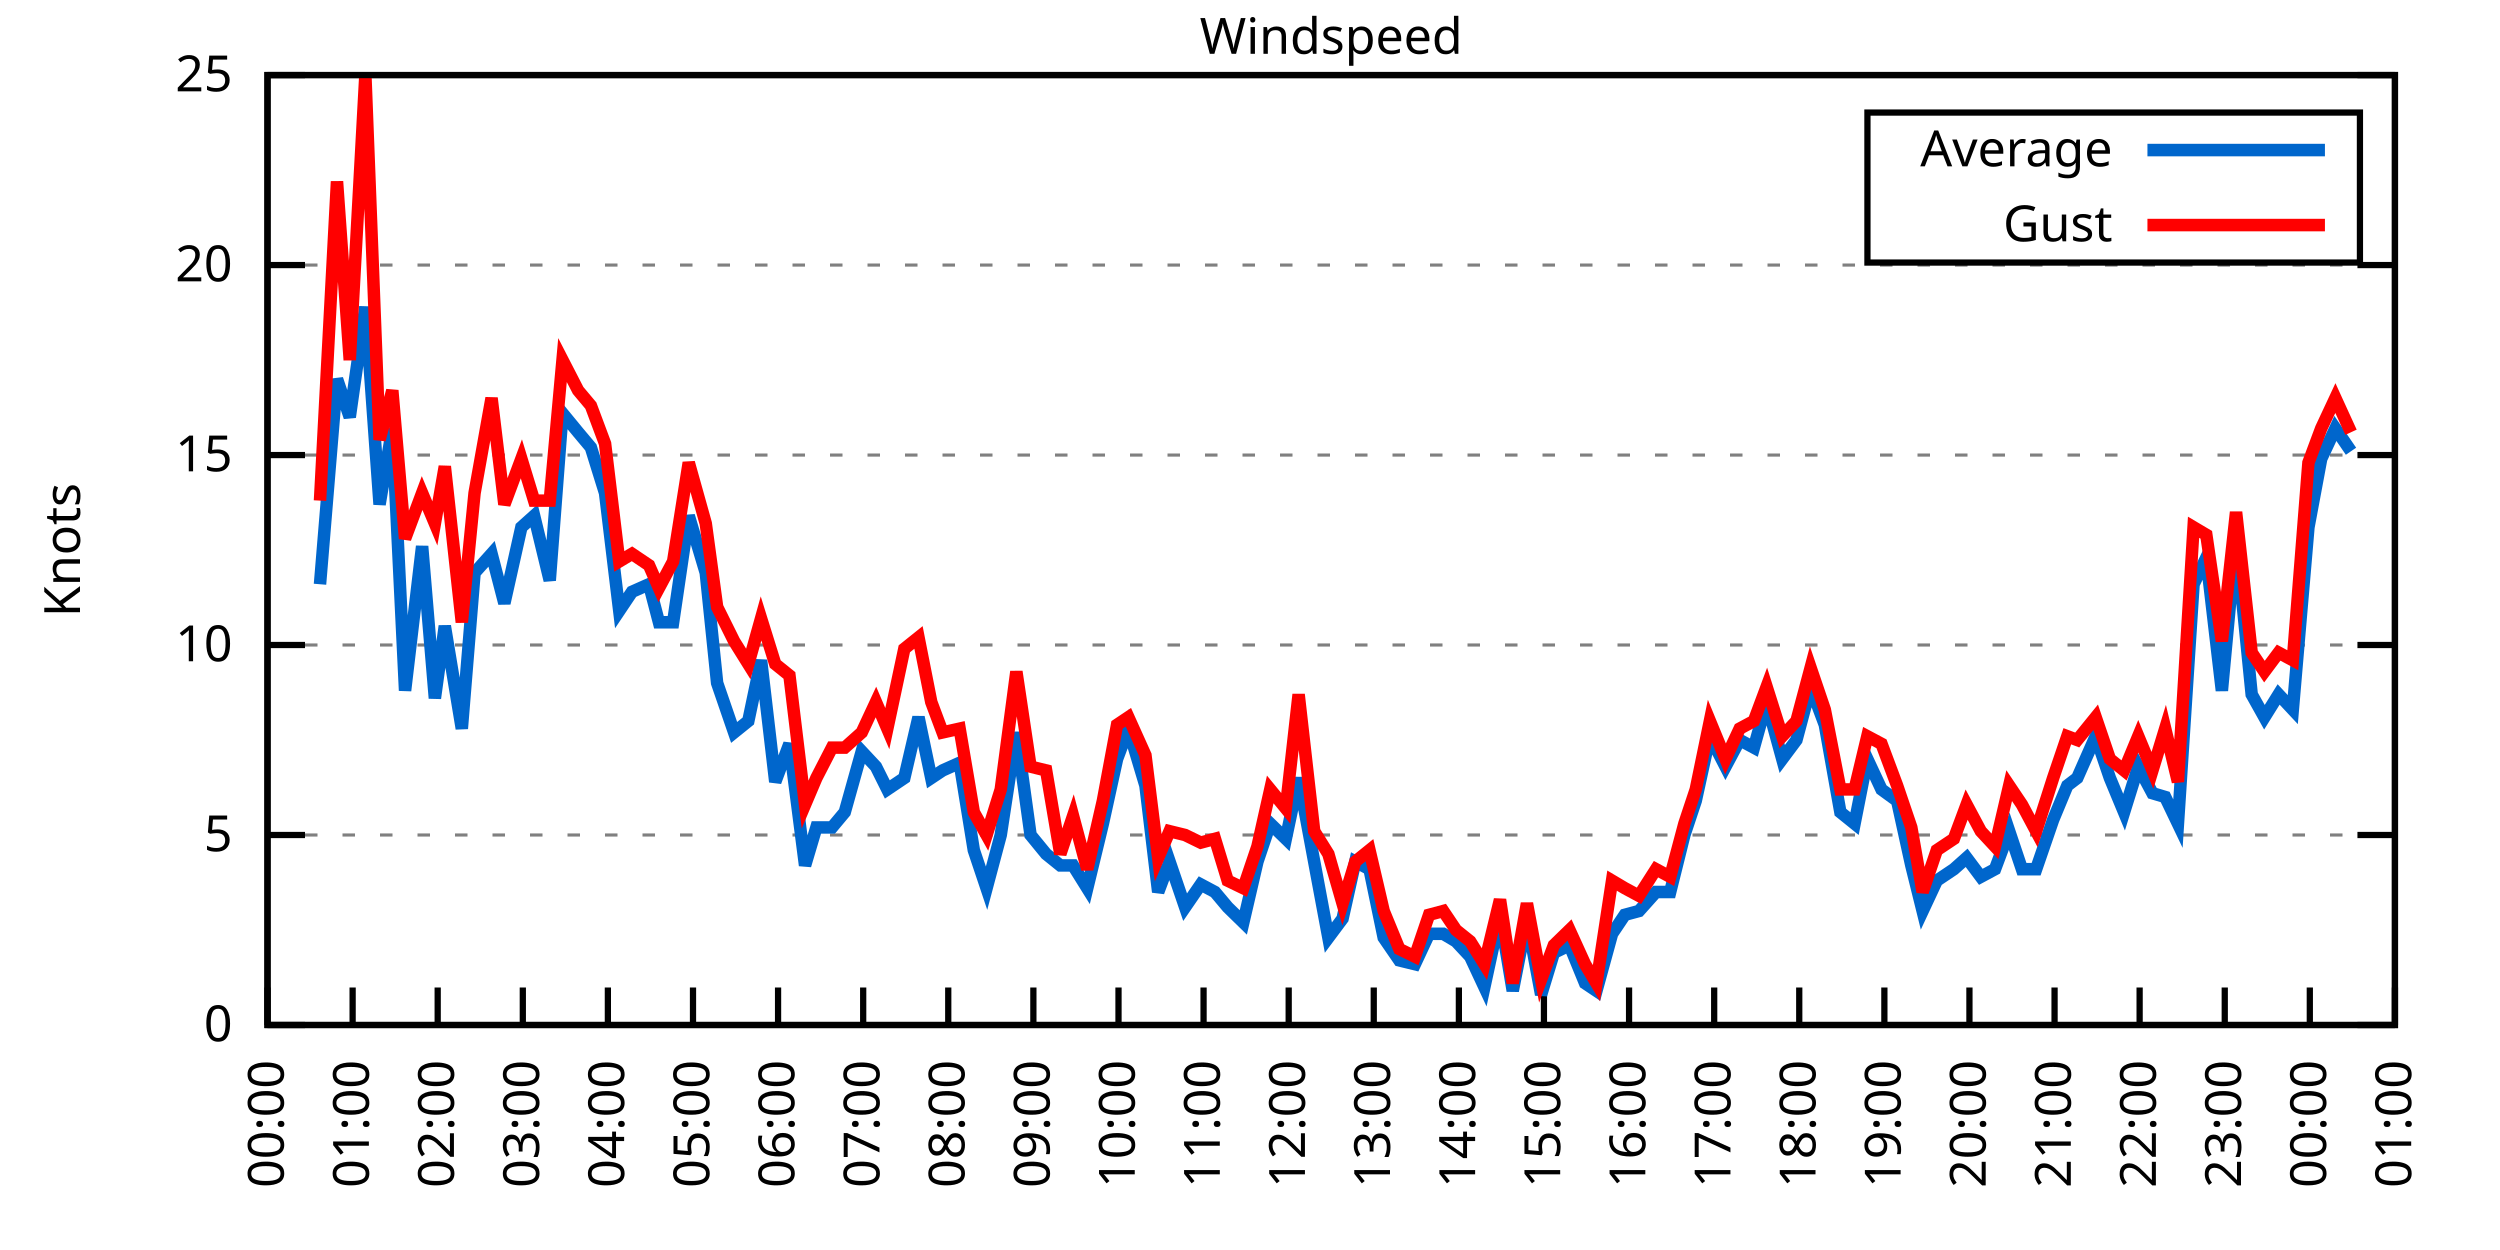
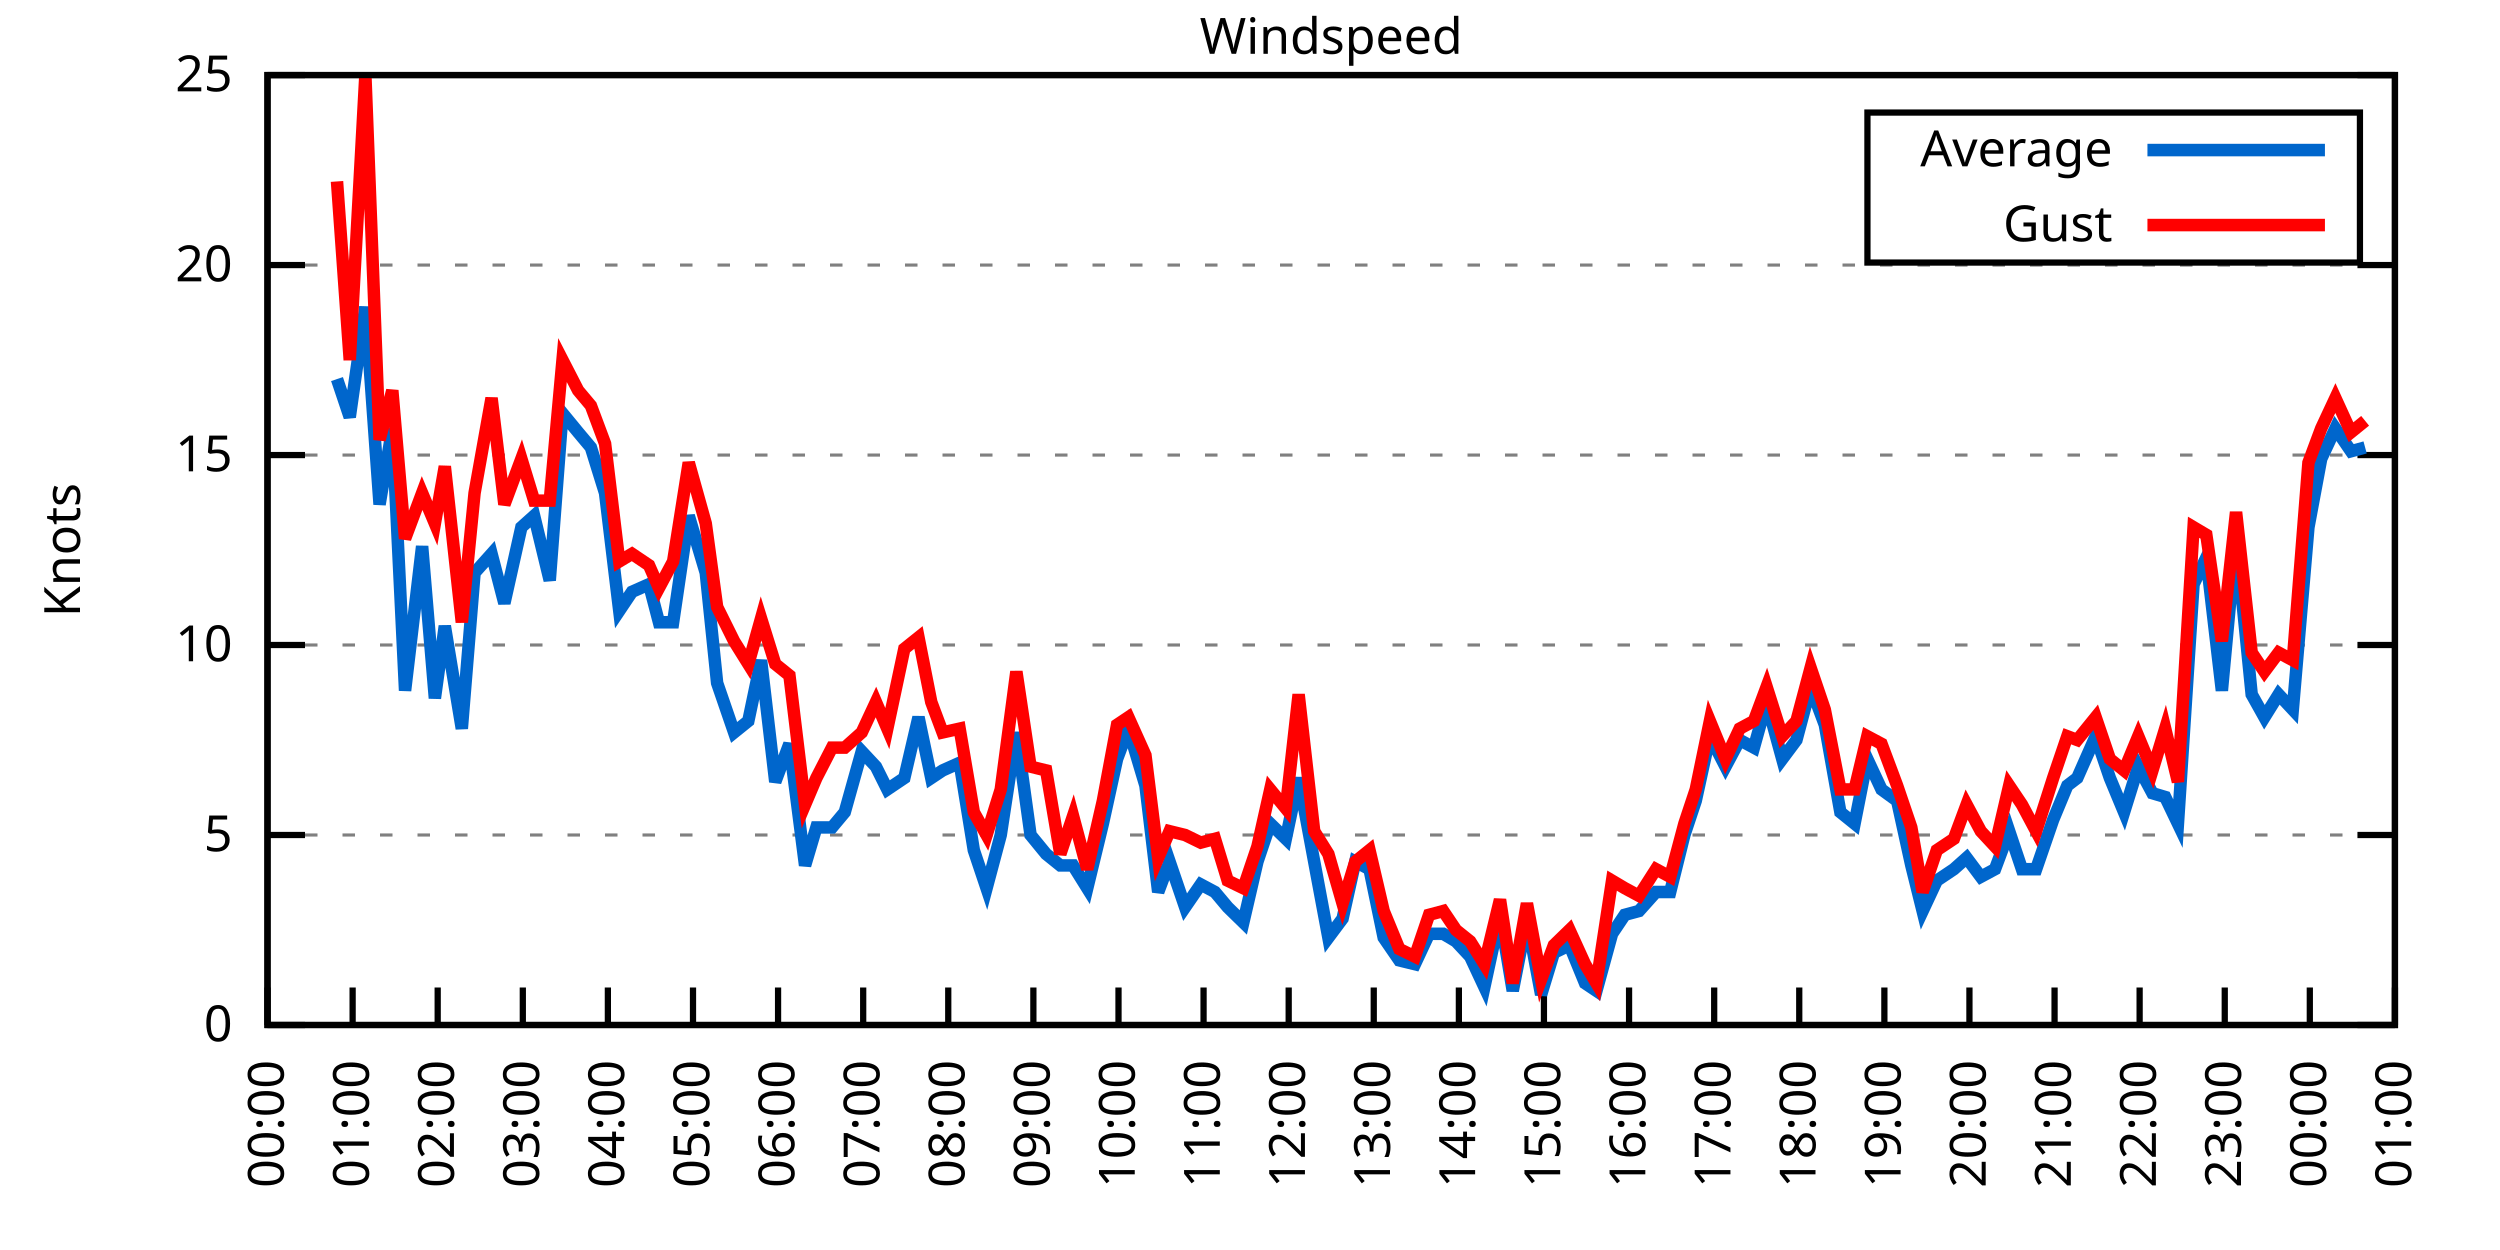
<svg xmlns="http://www.w3.org/2000/svg" xmlns:xlink="http://www.w3.org/1999/xlink" width="400" height="200" viewBox="0 0 400 200">
  <g id="gnuplot_canvas">
    <rect x="0" y="0" width="400" height="200" fill="none" />
    <defs>
      <circle id="gpDot" r="0.5" stroke-width="0.5" stroke="currentColor" />
      <path id="gpPt0" stroke-width="0.333" stroke="currentColor" d="M-1,0 h2 M0,-1 v2" />
      <path id="gpPt1" stroke-width="0.333" stroke="currentColor" d="M-1,-1 L1,1 M1,-1 L-1,1" />
      <path id="gpPt2" stroke-width="0.333" stroke="currentColor" d="M-1,0 L1,0 M0,-1 L0,1 M-1,-1 L1,1 M-1,1 L1,-1" />
      <rect id="gpPt3" stroke-width="0.333" stroke="currentColor" x="-1" y="-1" width="2" height="2" />
      <rect id="gpPt4" stroke-width="0.333" stroke="currentColor" fill="currentColor" x="-1" y="-1" width="2" height="2" />
      <circle id="gpPt5" stroke-width="0.333" stroke="currentColor" cx="0" cy="0" r="1" />
      <use xlink:href="#gpPt5" id="gpPt6" fill="currentColor" stroke="none" />
      <path id="gpPt7" stroke-width="0.333" stroke="currentColor" d="M0,-1.33 L-1.33,0.67 L1.33,0.67 z" />
      <use xlink:href="#gpPt7" id="gpPt8" fill="currentColor" stroke="none" />
      <use xlink:href="#gpPt7" id="gpPt9" stroke="currentColor" transform="rotate(180)" />
      <use xlink:href="#gpPt9" id="gpPt10" fill="currentColor" stroke="none" />
      <use xlink:href="#gpPt3" id="gpPt11" stroke="currentColor" transform="rotate(45)" />
      <use xlink:href="#gpPt11" id="gpPt12" fill="currentColor" stroke="none" />
      <path id="gpPt13" stroke-width="0.333" stroke="currentColor" d="M0,1.330 L1.265,0.411 L0.782,-1.067 L-0.782,-1.076 L-1.265,0.411 z" />
      <use xlink:href="#gpPt13" id="gpPt14" fill="currentColor" stroke="none" />
      <filter id="textbox" filterUnits="objectBoundingBox" x="0" y="0" height="1" width="1">
        <feFlood flood-color="white" flood-opacity="1" result="bgnd" />
        <feComposite in="SourceGraphic" in2="bgnd" operator="atop" />
      </filter>
      <filter id="greybox" filterUnits="objectBoundingBox" x="0" y="0" height="1" width="1">
        <feFlood flood-color="lightgrey" flood-opacity="1" result="grey" />
        <feComposite in="SourceGraphic" in2="grey" operator="atop" />
      </filter>
    </defs>
    <g fill="none" color="white" stroke="currentColor" stroke-width="1.00" stroke-linecap="butt" stroke-linejoin="miter">
</g>
    <g fill="none" color="black" stroke="currentColor" stroke-width="1.00" stroke-linecap="butt" stroke-linejoin="miter">
      <g stroke="none" shape-rendering="crispEdges">
        <polygon fill="rgb(255, 255, 255)" points="42.80,164.00 383.18,164.00 383.18,12.02 42.80,12.02 " />
      </g>
    </g>
    <g fill="none" color="black" stroke="currentColor" stroke-width="1.00" stroke-linecap="butt" stroke-linejoin="miter">
</g>
    <g fill="none" color="black" stroke="black" stroke-width="0.50" stroke-linecap="butt" stroke-linejoin="miter">
</g>
    <g fill="none" color="gray" stroke="currentColor" stroke-width="0.50" stroke-linecap="butt" stroke-linejoin="miter">
      <path stroke="gray" stroke-dasharray="2,4" class="gridline" d="M42.80,164.00 L383.19,164.00  " />
    </g>
    <g fill="none" color="gray" stroke="gray" stroke-width="1.00" stroke-linecap="butt" stroke-linejoin="miter">
</g>
    <g fill="none" color="black" stroke="currentColor" stroke-width="1.00" stroke-linecap="butt" stroke-linejoin="miter">
      <path stroke="black" d="M42.80,164.00 L48.80,164.00 M383.19,164.00 L377.19,164.00  " />
      <g transform="translate(37.20,166.60)" stroke="none" fill="black" font-family="Sans" font-size="8.00" text-anchor="end">
        <text>
          <tspan font-family="Sans"> 0</tspan>
        </text>
      </g>
    </g>
    <g fill="none" color="black" stroke="currentColor" stroke-width="1.00" stroke-linecap="butt" stroke-linejoin="miter">
</g>
    <g fill="none" color="black" stroke="black" stroke-width="0.50" stroke-linecap="butt" stroke-linejoin="miter">
</g>
    <g fill="none" color="gray" stroke="currentColor" stroke-width="0.50" stroke-linecap="butt" stroke-linejoin="miter">
      <path stroke="gray" stroke-dasharray="2,4" class="gridline" d="M42.80,133.60 L383.19,133.60  " />
    </g>
    <g fill="none" color="gray" stroke="gray" stroke-width="1.00" stroke-linecap="butt" stroke-linejoin="miter">
</g>
    <g fill="none" color="black" stroke="currentColor" stroke-width="1.00" stroke-linecap="butt" stroke-linejoin="miter">
      <path stroke="black" d="M42.80,133.60 L48.80,133.60 M383.19,133.60 L377.19,133.60  " />
      <g transform="translate(37.20,136.20)" stroke="none" fill="black" font-family="Sans" font-size="8.00" text-anchor="end">
        <text>
          <tspan font-family="Sans"> 5</tspan>
        </text>
      </g>
    </g>
    <g fill="none" color="black" stroke="currentColor" stroke-width="1.00" stroke-linecap="butt" stroke-linejoin="miter">
</g>
    <g fill="none" color="black" stroke="black" stroke-width="0.50" stroke-linecap="butt" stroke-linejoin="miter">
</g>
    <g fill="none" color="gray" stroke="currentColor" stroke-width="0.50" stroke-linecap="butt" stroke-linejoin="miter">
      <path stroke="gray" stroke-dasharray="2,4" class="gridline" d="M42.80,103.20 L383.19,103.20  " />
    </g>
    <g fill="none" color="gray" stroke="gray" stroke-width="1.00" stroke-linecap="butt" stroke-linejoin="miter">
</g>
    <g fill="none" color="black" stroke="currentColor" stroke-width="1.00" stroke-linecap="butt" stroke-linejoin="miter">
      <path stroke="black" d="M42.80,103.20 L48.80,103.20 M383.19,103.20 L377.19,103.20  " />
      <g transform="translate(37.20,105.80)" stroke="none" fill="black" font-family="Sans" font-size="8.00" text-anchor="end">
        <text>
          <tspan font-family="Sans"> 10</tspan>
        </text>
      </g>
    </g>
    <g fill="none" color="black" stroke="currentColor" stroke-width="1.00" stroke-linecap="butt" stroke-linejoin="miter">
</g>
    <g fill="none" color="black" stroke="black" stroke-width="0.50" stroke-linecap="butt" stroke-linejoin="miter">
</g>
    <g fill="none" color="gray" stroke="currentColor" stroke-width="0.50" stroke-linecap="butt" stroke-linejoin="miter">
      <path stroke="gray" stroke-dasharray="2,4" class="gridline" d="M42.80,72.81 L383.19,72.81  " />
    </g>
    <g fill="none" color="gray" stroke="gray" stroke-width="1.00" stroke-linecap="butt" stroke-linejoin="miter">
</g>
    <g fill="none" color="black" stroke="currentColor" stroke-width="1.00" stroke-linecap="butt" stroke-linejoin="miter">
      <path stroke="black" d="M42.80,72.81 L48.80,72.81 M383.19,72.81 L377.19,72.81  " />
      <g transform="translate(37.20,75.41)" stroke="none" fill="black" font-family="Sans" font-size="8.00" text-anchor="end">
        <text>
          <tspan font-family="Sans"> 15</tspan>
        </text>
      </g>
    </g>
    <g fill="none" color="black" stroke="currentColor" stroke-width="1.00" stroke-linecap="butt" stroke-linejoin="miter">
</g>
    <g fill="none" color="black" stroke="black" stroke-width="0.50" stroke-linecap="butt" stroke-linejoin="miter">
</g>
    <g fill="none" color="gray" stroke="currentColor" stroke-width="0.50" stroke-linecap="butt" stroke-linejoin="miter">
      <path stroke="gray" stroke-dasharray="2,4" class="gridline" d="M42.80,42.41 L383.19,42.41  " />
    </g>
    <g fill="none" color="gray" stroke="gray" stroke-width="1.00" stroke-linecap="butt" stroke-linejoin="miter">
</g>
    <g fill="none" color="black" stroke="currentColor" stroke-width="1.00" stroke-linecap="butt" stroke-linejoin="miter">
      <path stroke="black" d="M42.80,42.41 L48.80,42.41 M383.19,42.41 L377.19,42.41  " />
      <g transform="translate(37.20,45.01)" stroke="none" fill="black" font-family="Sans" font-size="8.00" text-anchor="end">
        <text>
          <tspan font-family="Sans"> 20</tspan>
        </text>
      </g>
    </g>
    <g fill="none" color="black" stroke="currentColor" stroke-width="1.00" stroke-linecap="butt" stroke-linejoin="miter">
</g>
    <g fill="none" color="black" stroke="black" stroke-width="0.50" stroke-linecap="butt" stroke-linejoin="miter">
</g>
    <g fill="none" color="gray" stroke="currentColor" stroke-width="0.50" stroke-linecap="butt" stroke-linejoin="miter">
      <path stroke="gray" stroke-dasharray="2,4" class="gridline" d="M42.80,12.01 L383.19,12.01  " />
    </g>
    <g fill="none" color="gray" stroke="gray" stroke-width="1.00" stroke-linecap="butt" stroke-linejoin="miter">
</g>
    <g fill="none" color="black" stroke="currentColor" stroke-width="1.00" stroke-linecap="butt" stroke-linejoin="miter">
      <path stroke="black" d="M42.80,12.01 L48.80,12.01 M383.19,12.01 L377.19,12.01  " />
      <g transform="translate(37.20,14.61)" stroke="none" fill="black" font-family="Sans" font-size="8.00" text-anchor="end">
        <text>
          <tspan font-family="Sans"> 25</tspan>
        </text>
      </g>
    </g>
    <g fill="none" color="black" stroke="currentColor" stroke-width="1.00" stroke-linecap="butt" stroke-linejoin="miter">
      <path stroke="black" d="M42.80,164.00 L42.80,158.00  " />
      <g transform="translate(45.40,169.60) rotate(270.00)" stroke="none" fill="black" font-family="Sans" font-size="8.00" text-anchor="end">
        <text>
          <tspan font-family="Sans">00:00</tspan>
        </text>
      </g>
    </g>
    <g fill="none" color="black" stroke="currentColor" stroke-width="1.00" stroke-linecap="butt" stroke-linejoin="miter">
      <path stroke="black" d="M56.42,164.00 L56.42,158.00  " />
      <g transform="translate(59.02,169.60) rotate(270.00)" stroke="none" fill="black" font-family="Sans" font-size="8.00" text-anchor="end">
        <text>
          <tspan font-family="Sans">01:00</tspan>
        </text>
      </g>
    </g>
    <g fill="none" color="black" stroke="currentColor" stroke-width="1.00" stroke-linecap="butt" stroke-linejoin="miter">
      <path stroke="black" d="M70.03,164.00 L70.03,158.00  " />
      <g transform="translate(72.63,169.60) rotate(270.00)" stroke="none" fill="black" font-family="Sans" font-size="8.00" text-anchor="end">
        <text>
          <tspan font-family="Sans">02:00</tspan>
        </text>
      </g>
    </g>
    <g fill="none" color="black" stroke="currentColor" stroke-width="1.00" stroke-linecap="butt" stroke-linejoin="miter">
      <path stroke="black" d="M83.65,164.00 L83.65,158.00  " />
      <g transform="translate(86.25,169.60) rotate(270.00)" stroke="none" fill="black" font-family="Sans" font-size="8.00" text-anchor="end">
        <text>
          <tspan font-family="Sans">03:00</tspan>
        </text>
      </g>
    </g>
    <g fill="none" color="black" stroke="currentColor" stroke-width="1.00" stroke-linecap="butt" stroke-linejoin="miter">
      <path stroke="black" d="M97.26,164.00 L97.26,158.00  " />
      <g transform="translate(99.86,169.60) rotate(270.00)" stroke="none" fill="black" font-family="Sans" font-size="8.00" text-anchor="end">
        <text>
          <tspan font-family="Sans">04:00</tspan>
        </text>
      </g>
    </g>
    <g fill="none" color="black" stroke="currentColor" stroke-width="1.00" stroke-linecap="butt" stroke-linejoin="miter">
      <path stroke="black" d="M110.88,164.00 L110.88,158.00  " />
      <g transform="translate(113.48,169.60) rotate(270.00)" stroke="none" fill="black" font-family="Sans" font-size="8.00" text-anchor="end">
        <text>
          <tspan font-family="Sans">05:00</tspan>
        </text>
      </g>
    </g>
    <g fill="none" color="black" stroke="currentColor" stroke-width="1.00" stroke-linecap="butt" stroke-linejoin="miter">
      <path stroke="black" d="M124.49,164.00 L124.49,158.00  " />
      <g transform="translate(127.09,169.60) rotate(270.00)" stroke="none" fill="black" font-family="Sans" font-size="8.00" text-anchor="end">
        <text>
          <tspan font-family="Sans">06:00</tspan>
        </text>
      </g>
    </g>
    <g fill="none" color="black" stroke="currentColor" stroke-width="1.00" stroke-linecap="butt" stroke-linejoin="miter">
      <path stroke="black" d="M138.11,164.00 L138.11,158.00  " />
      <g transform="translate(140.71,169.60) rotate(270.00)" stroke="none" fill="black" font-family="Sans" font-size="8.00" text-anchor="end">
        <text>
          <tspan font-family="Sans">07:00</tspan>
        </text>
      </g>
    </g>
    <g fill="none" color="black" stroke="currentColor" stroke-width="1.00" stroke-linecap="butt" stroke-linejoin="miter">
      <path stroke="black" d="M151.72,164.00 L151.72,158.00  " />
      <g transform="translate(154.32,169.60) rotate(270.00)" stroke="none" fill="black" font-family="Sans" font-size="8.00" text-anchor="end">
        <text>
          <tspan font-family="Sans">08:00</tspan>
        </text>
      </g>
    </g>
    <g fill="none" color="black" stroke="currentColor" stroke-width="1.00" stroke-linecap="butt" stroke-linejoin="miter">
      <path stroke="black" d="M165.34,164.00 L165.34,158.00  " />
      <g transform="translate(167.94,169.60) rotate(270.00)" stroke="none" fill="black" font-family="Sans" font-size="8.00" text-anchor="end">
        <text>
          <tspan font-family="Sans">09:00</tspan>
        </text>
      </g>
    </g>
    <g fill="none" color="black" stroke="currentColor" stroke-width="1.00" stroke-linecap="butt" stroke-linejoin="miter">
      <path stroke="black" d="M178.96,164.00 L178.96,158.00  " />
      <g transform="translate(181.56,169.60) rotate(270.00)" stroke="none" fill="black" font-family="Sans" font-size="8.00" text-anchor="end">
        <text>
          <tspan font-family="Sans">10:00</tspan>
        </text>
      </g>
    </g>
    <g fill="none" color="black" stroke="currentColor" stroke-width="1.00" stroke-linecap="butt" stroke-linejoin="miter">
      <path stroke="black" d="M192.57,164.00 L192.57,158.00  " />
      <g transform="translate(195.17,169.60) rotate(270.00)" stroke="none" fill="black" font-family="Sans" font-size="8.00" text-anchor="end">
        <text>
          <tspan font-family="Sans">11:00</tspan>
        </text>
      </g>
    </g>
    <g fill="none" color="black" stroke="currentColor" stroke-width="1.00" stroke-linecap="butt" stroke-linejoin="miter">
      <path stroke="black" d="M206.19,164.00 L206.19,158.00  " />
      <g transform="translate(208.79,169.60) rotate(270.00)" stroke="none" fill="black" font-family="Sans" font-size="8.00" text-anchor="end">
        <text>
          <tspan font-family="Sans">12:00</tspan>
        </text>
      </g>
    </g>
    <g fill="none" color="black" stroke="currentColor" stroke-width="1.00" stroke-linecap="butt" stroke-linejoin="miter">
      <path stroke="black" d="M219.80,164.00 L219.80,158.00  " />
      <g transform="translate(222.40,169.60) rotate(270.00)" stroke="none" fill="black" font-family="Sans" font-size="8.00" text-anchor="end">
        <text>
          <tspan font-family="Sans">13:00</tspan>
        </text>
      </g>
    </g>
    <g fill="none" color="black" stroke="currentColor" stroke-width="1.00" stroke-linecap="butt" stroke-linejoin="miter">
      <path stroke="black" d="M233.42,164.00 L233.42,158.00  " />
      <g transform="translate(236.02,169.60) rotate(270.00)" stroke="none" fill="black" font-family="Sans" font-size="8.00" text-anchor="end">
        <text>
          <tspan font-family="Sans">14:00</tspan>
        </text>
      </g>
    </g>
    <g fill="none" color="black" stroke="currentColor" stroke-width="1.00" stroke-linecap="butt" stroke-linejoin="miter">
      <path stroke="black" d="M247.03,164.00 L247.03,158.00  " />
      <g transform="translate(249.63,169.60) rotate(270.00)" stroke="none" fill="black" font-family="Sans" font-size="8.00" text-anchor="end">
        <text>
          <tspan font-family="Sans">15:00</tspan>
        </text>
      </g>
    </g>
    <g fill="none" color="black" stroke="currentColor" stroke-width="1.00" stroke-linecap="butt" stroke-linejoin="miter">
      <path stroke="black" d="M260.65,164.00 L260.65,158.00  " />
      <g transform="translate(263.25,169.60) rotate(270.00)" stroke="none" fill="black" font-family="Sans" font-size="8.00" text-anchor="end">
        <text>
          <tspan font-family="Sans">16:00</tspan>
        </text>
      </g>
    </g>
    <g fill="none" color="black" stroke="currentColor" stroke-width="1.00" stroke-linecap="butt" stroke-linejoin="miter">
      <path stroke="black" d="M274.27,164.00 L274.27,158.00  " />
      <g transform="translate(276.87,169.60) rotate(270.00)" stroke="none" fill="black" font-family="Sans" font-size="8.00" text-anchor="end">
        <text>
          <tspan font-family="Sans">17:00</tspan>
        </text>
      </g>
    </g>
    <g fill="none" color="black" stroke="currentColor" stroke-width="1.00" stroke-linecap="butt" stroke-linejoin="miter">
      <path stroke="black" d="M287.88,164.00 L287.88,158.00  " />
      <g transform="translate(290.48,169.60) rotate(270.00)" stroke="none" fill="black" font-family="Sans" font-size="8.00" text-anchor="end">
        <text>
          <tspan font-family="Sans">18:00</tspan>
        </text>
      </g>
    </g>
    <g fill="none" color="black" stroke="currentColor" stroke-width="1.00" stroke-linecap="butt" stroke-linejoin="miter">
      <path stroke="black" d="M301.50,164.00 L301.50,158.00  " />
      <g transform="translate(304.10,169.60) rotate(270.00)" stroke="none" fill="black" font-family="Sans" font-size="8.00" text-anchor="end">
        <text>
          <tspan font-family="Sans">19:00</tspan>
        </text>
      </g>
    </g>
    <g fill="none" color="black" stroke="currentColor" stroke-width="1.00" stroke-linecap="butt" stroke-linejoin="miter">
      <path stroke="black" d="M315.11,164.00 L315.11,158.00  " />
      <g transform="translate(317.71,169.60) rotate(270.00)" stroke="none" fill="black" font-family="Sans" font-size="8.00" text-anchor="end">
        <text>
          <tspan font-family="Sans">20:00</tspan>
        </text>
      </g>
    </g>
    <g fill="none" color="black" stroke="currentColor" stroke-width="1.00" stroke-linecap="butt" stroke-linejoin="miter">
      <path stroke="black" d="M328.73,164.00 L328.73,158.00  " />
      <g transform="translate(331.33,169.60) rotate(270.00)" stroke="none" fill="black" font-family="Sans" font-size="8.00" text-anchor="end">
        <text>
          <tspan font-family="Sans">21:00</tspan>
        </text>
      </g>
    </g>
    <g fill="none" color="black" stroke="currentColor" stroke-width="1.00" stroke-linecap="butt" stroke-linejoin="miter">
      <path stroke="black" d="M342.34,164.00 L342.34,158.00  " />
      <g transform="translate(344.94,169.60) rotate(270.00)" stroke="none" fill="black" font-family="Sans" font-size="8.00" text-anchor="end">
        <text>
          <tspan font-family="Sans">22:00</tspan>
        </text>
      </g>
    </g>
    <g fill="none" color="black" stroke="currentColor" stroke-width="1.00" stroke-linecap="butt" stroke-linejoin="miter">
      <path stroke="black" d="M355.96,164.00 L355.96,158.00  " />
      <g transform="translate(358.56,169.60) rotate(270.00)" stroke="none" fill="black" font-family="Sans" font-size="8.00" text-anchor="end">
        <text>
          <tspan font-family="Sans">23:00</tspan>
        </text>
      </g>
    </g>
    <g fill="none" color="black" stroke="currentColor" stroke-width="1.00" stroke-linecap="butt" stroke-linejoin="miter">
      <path stroke="black" d="M369.57,164.00 L369.57,158.00  " />
      <g transform="translate(372.17,169.60) rotate(270.00)" stroke="none" fill="black" font-family="Sans" font-size="8.00" text-anchor="end">
        <text>
          <tspan font-family="Sans">00:00</tspan>
        </text>
      </g>
    </g>
    <g fill="none" color="black" stroke="currentColor" stroke-width="1.00" stroke-linecap="butt" stroke-linejoin="miter">
      <path stroke="black" d="M383.19,164.00 L383.19,158.00  " />
      <g transform="translate(385.79,169.60) rotate(270.00)" stroke="none" fill="black" font-family="Sans" font-size="8.00" text-anchor="end">
        <text>
          <tspan font-family="Sans">01:00</tspan>
        </text>
      </g>
    </g>
    <g fill="none" color="black" stroke="currentColor" stroke-width="1.00" stroke-linecap="butt" stroke-linejoin="miter">
</g>
    <g fill="none" color="black" stroke="currentColor" stroke-width="1.00" stroke-linecap="butt" stroke-linejoin="miter">
      <path stroke="black" d="M42.80,12.01 L42.80,164.00 L383.19,164.00 L383.19,12.01 L42.80,12.01 Z  " />
    </g>
    <g fill="none" color="black" stroke="currentColor" stroke-width="1.00" stroke-linecap="butt" stroke-linejoin="miter">
</g>
    <g fill="none" color="black" stroke="currentColor" stroke-width="1.00" stroke-linecap="butt" stroke-linejoin="miter">
      <path stroke="black" d="M298.79,42.01 L298.79,18.01 L377.59,18.01 L377.59,42.01 L298.79,42.01 Z  " />
    </g>
    <g id="Windspeed_plot_1">
      <g fill="none" color="white" stroke="black" stroke-width="2.00" stroke-linecap="butt" stroke-linejoin="miter">
</g>
      <g fill="none" color="black" stroke="currentColor" stroke-width="2.00" stroke-linecap="butt" stroke-linejoin="miter">
        <g transform="translate(337.99,26.61)" stroke="none" fill="black" font-family="Sans" font-size="8.00" text-anchor="end">
          <text>
            <tspan font-family="Sans">Average</tspan>
          </text>
        </g>
      </g>
      <g fill="none" color="black" stroke="currentColor" stroke-width="2.00" stroke-linecap="butt" stroke-linejoin="miter">
-         <path stroke="rgb(  0, 102, 204)" d="M343.59,24.01 L371.99,24.01 M51.20,93.48 L53.92,60.65 L55.96,66.73 L58.46,49.10 L60.73,80.71 L62.77,68.55   L64.81,110.50 L67.54,87.40 L69.58,111.72 L71.17,100.16 L73.89,116.58 L75.93,91.65 L78.65,88.61 L80.70,96.52   L83.42,84.36 L85.46,82.53 L87.96,92.87 L90.00,66.12 L92.50,69.16 L94.54,71.59 L96.81,78.89 L99.08,97.73   L101.12,94.69 L103.84,93.48 L105.43,99.56 L107.70,99.56 L110.20,82.53 L112.92,91.65 L114.74,109.28 L117.46,117.19   L119.73,115.36 L121.77,105.64 L124.04,125.09 L126.31,119.01 L128.81,138.47 L130.62,132.39 L133.12,132.39 L135.16,129.95   L137.88,120.23 L140.15,122.66 L141.97,126.31 L144.69,124.48 L146.96,114.76 L149.00,124.48 L150.82,123.27 L153.54,122.05   L155.81,136.03 L157.85,142.11 L160.12,133.60 L162.62,117.19 L164.89,133.60 L167.38,136.64 L169.65,138.47 L171.69,138.47   L173.96,142.11 L176.46,131.78 L178.73,121.44 L180.54,116.58 L183.27,125.70 L185.31,142.72 L187.13,137.86 L189.62,145.15   L192.12,141.51 L194.39,142.72 L196.43,145.15 L198.93,147.59 L201.19,137.86 L203.24,131.78 L205.73,134.21 L207.78,124.48   L210.27,137.86 L212.54,150.02 L214.81,146.98 L216.85,137.86 L219.12,139.07 L221.39,150.02 L223.89,153.66 L226.38,154.27   L228.65,149.41 L230.92,149.41 L232.96,150.62 L235.23,153.06 L237.50,157.92 L240.00,146.37 L242.04,158.53 L244.31,146.98   L246.58,159.14 L248.62,152.45 L251.12,151.23 L253.61,157.31 L255.43,158.53 L257.93,149.41 L259.97,146.37 L262.24,145.76   L264.96,142.72 L267.23,142.72 L269.50,133.60 L271.32,128.13 L273.58,117.80 L276.08,122.66 L278.35,118.40 L280.62,119.62   L282.66,112.32 L285.16,121.44 L287.43,118.40 L289.70,109.89 L291.97,115.97 L294.46,129.95 L296.73,131.78 L298.77,121.44   L301.04,126.31 L303.54,128.13 L305.81,138.47 L307.62,145.76 L309.89,140.90 L312.62,139.07 L314.66,137.25 L316.93,140.29   L319.20,139.07 L321.47,132.99 L323.51,139.07 L325.78,139.07 L328.50,131.17 L330.77,125.70 L332.36,124.48 L335.31,117.80   L337.58,124.48 L339.85,129.95 L342.12,122.66 L344.39,126.91 L346.43,127.52 L348.47,131.78 L350.97,93.48 L353.01,89.22   L355.50,110.50 L357.77,86.18 L360.27,111.11 L362.31,114.76 L364.58,111.11 L366.85,113.54 L369.35,84.36 L371.39,73.41   L373.66,68.55 L376.16,72.20  " />
+         <path stroke="rgb(  0, 102, 204)" d="M343.59,24.01 L371.99,24.01 M53.92,60.65 L55.96,66.73 L58.46,49.10 L60.73,80.71 L62.77,68.55 L64.81,110.50   L67.54,87.40 L69.58,111.72 L71.17,100.16 L73.89,116.58 L75.93,91.65 L78.65,88.61 L80.70,96.52 L83.42,84.36   L85.46,82.53 L87.96,92.87 L90.00,66.12 L92.50,69.16 L94.54,71.59 L96.81,78.89 L99.08,97.73 L101.12,94.69   L103.84,93.48 L105.43,99.56 L107.70,99.56 L110.20,82.53 L112.92,91.65 L114.74,109.28 L117.46,117.19 L119.73,115.36   L121.77,105.64 L124.04,125.09 L126.31,119.01 L128.81,138.47 L130.62,132.39 L133.12,132.39 L135.16,129.95 L137.88,120.23   L140.15,122.66 L141.97,126.31 L144.69,124.48 L146.96,114.76 L149.00,124.48 L150.82,123.27 L153.54,122.05 L155.81,136.03   L157.85,142.11 L160.12,133.60 L162.62,117.19 L164.89,133.60 L167.38,136.64 L169.65,138.47 L171.69,138.47 L173.96,142.11   L176.46,131.78 L178.73,121.44 L180.54,116.58 L183.27,125.70 L185.31,142.72 L187.13,137.86 L189.62,145.15 L192.12,141.51   L194.39,142.72 L196.43,145.15 L198.93,147.59 L201.19,137.86 L203.24,131.78 L205.73,134.21 L207.78,124.48 L210.27,137.86   L212.54,150.02 L214.81,146.98 L216.85,137.86 L219.12,139.07 L221.39,150.02 L223.89,153.66 L226.38,154.27 L228.65,149.41   L230.92,149.41 L232.96,150.62 L235.23,153.06 L237.50,157.92 L240.00,146.37 L242.04,158.53 L244.31,146.98 L246.58,159.14   L248.62,152.45 L251.12,151.23 L253.61,157.31 L255.43,158.53 L257.93,149.41 L259.97,146.37 L262.24,145.76 L264.96,142.72   L267.23,142.72 L269.50,133.60 L271.32,128.13 L273.58,117.80 L276.08,122.66 L278.35,118.40 L280.62,119.62 L282.66,112.32   L285.16,121.44 L287.43,118.40 L289.70,109.89 L291.97,115.97 L294.46,129.95 L296.73,131.78 L298.77,121.44 L301.04,126.31   L303.54,128.13 L305.81,138.47 L307.62,145.76 L309.89,140.90 L312.62,139.07 L314.66,137.25 L316.93,140.29 L319.20,139.07   L321.47,132.99 L323.51,139.07 L325.78,139.07 L328.50,131.17 L330.77,125.70 L332.36,124.48 L335.31,117.80 L337.58,124.48   L339.85,129.95 L342.12,122.66 L344.39,126.91 L346.43,127.52 L348.47,131.78 L350.97,93.48 L353.01,89.22 L355.50,110.50   L357.77,86.18 L360.27,111.11 L362.31,114.76 L364.58,111.11 L366.85,113.54 L369.35,84.36 L371.39,73.41 L373.66,68.55   L376.16,72.20 L378.42,71.59  " />
      </g>
    </g>
    <g id="Windspeed_plot_2">
      <g fill="none" color="black" stroke="currentColor" stroke-width="2.00" stroke-linecap="butt" stroke-linejoin="miter">
        <g transform="translate(337.99,38.61)" stroke="none" fill="black" font-family="Sans" font-size="8.00" text-anchor="end">
          <text>
            <tspan font-family="Sans">Gust</tspan>
          </text>
        </g>
      </g>
      <g fill="none" color="black" stroke="currentColor" stroke-width="2.00" stroke-linecap="butt" stroke-linejoin="miter">
-         <path stroke="rgb(255,   0,   0)" d="M343.59,36.01 L371.99,36.01 M51.20,80.10 L53.92,29.03 L55.96,57.61 L58.46,12.01 L60.73,70.37 L62.77,62.47   L64.81,86.18 L67.54,78.89 L69.58,83.75 L71.17,74.63 L73.89,99.56 L75.93,78.89 L78.65,63.69 L80.70,80.71   L83.42,73.41 L85.46,80.10 L87.96,80.10 L90.00,57.61 L92.50,62.47 L94.54,64.90 L96.81,70.98 L99.08,89.83   L101.12,88.61 L103.84,90.44 L105.43,94.08 L107.70,89.83 L110.20,74.02 L112.92,83.75 L114.74,97.12 L117.46,102.60   L119.73,106.24 L121.77,98.95 L124.04,106.24 L126.31,108.07 L128.81,128.74 L130.62,124.48 L133.12,119.62 L135.16,119.62   L137.88,117.19 L140.15,112.32 L141.97,116.58 L144.69,103.81 L146.96,101.99 L149.00,112.32 L150.82,117.19 L153.54,116.58   L155.81,129.95 L157.85,133.60 L160.12,126.31 L162.62,107.46 L164.89,122.66 L167.38,123.27 L169.65,136.64 L171.69,130.56   L173.96,139.07 L176.46,128.13 L178.73,115.97 L180.54,114.76 L183.27,120.83 L185.31,137.25 L187.13,132.99 L189.62,133.60   L192.12,134.82 L194.39,134.21 L196.43,140.90 L198.93,142.11 L201.19,135.43 L203.24,126.31 L205.73,129.35 L207.78,111.11   L210.27,132.99 L212.54,136.64 L214.81,144.55 L216.85,137.86 L219.12,136.03 L221.39,145.76 L223.89,151.84 L226.38,153.06   L228.65,146.37 L230.92,145.76 L232.96,148.80 L235.23,150.62 L237.50,154.27 L240.00,143.94 L242.04,157.31 L244.31,144.55   L246.58,156.70 L248.62,151.23 L251.12,148.80 L253.61,154.27 L255.43,157.31 L257.93,140.90 L259.97,142.11 L262.24,143.33   L264.96,139.07 L267.23,140.29 L269.50,131.78 L271.32,126.31 L273.58,115.36 L276.08,121.44 L278.35,116.58 L280.62,115.36   L282.66,109.89 L285.16,117.80 L287.43,115.36 L289.70,106.85 L291.97,113.54 L294.46,126.31 L296.73,126.31 L298.77,117.80   L301.04,119.01 L303.54,125.70 L305.81,132.39 L307.62,142.72 L309.89,136.03 L312.62,134.21 L314.66,128.74 L316.93,132.99   L319.20,135.43 L321.47,125.70 L323.51,128.74 L325.78,132.99 L328.50,124.48 L330.77,117.80 L332.36,118.40 L335.31,114.76   L337.58,121.44 L339.85,123.27 L342.12,117.80 L344.39,123.27 L346.43,116.58 L348.47,125.09 L350.97,84.36 L353.01,85.57   L355.50,102.60 L357.77,81.93 L360.27,104.42 L362.31,107.46 L364.58,104.42 L366.85,105.64 L369.35,74.02 L371.39,68.55   L373.66,63.69 L376.16,69.16  " />
+         <path stroke="rgb(255,   0,   0)" d="M343.59,36.01 L371.99,36.01 M53.92,29.03 L55.96,57.61 L58.46,12.01 L60.73,70.37 L62.77,62.47 L64.81,86.18   L67.54,78.89 L69.58,83.75 L71.17,74.63 L73.89,99.56 L75.93,78.89 L78.65,63.69 L80.70,80.71 L83.42,73.41   L85.46,80.10 L87.96,80.10 L90.00,57.61 L92.50,62.47 L94.54,64.90 L96.81,70.98 L99.08,89.83 L101.12,88.61   L103.84,90.44 L105.43,94.08 L107.70,89.83 L110.20,74.02 L112.92,83.75 L114.74,97.12 L117.46,102.60 L119.73,106.24   L121.77,98.95 L124.04,106.24 L126.31,108.07 L128.81,128.74 L130.62,124.48 L133.12,119.62 L135.16,119.62 L137.88,117.19   L140.15,112.32 L141.97,116.58 L144.69,103.81 L146.96,101.99 L149.00,112.32 L150.82,117.19 L153.54,116.58 L155.81,129.95   L157.85,133.60 L160.12,126.31 L162.62,107.46 L164.89,122.66 L167.38,123.27 L169.65,136.64 L171.69,130.56 L173.96,139.07   L176.46,128.13 L178.73,115.97 L180.54,114.76 L183.27,120.83 L185.31,137.25 L187.13,132.99 L189.62,133.60 L192.12,134.82   L194.39,134.21 L196.43,140.90 L198.93,142.11 L201.19,135.43 L203.24,126.31 L205.73,129.35 L207.78,111.11 L210.27,132.99   L212.54,136.64 L214.81,144.55 L216.85,137.86 L219.12,136.03 L221.39,145.76 L223.89,151.84 L226.38,153.06 L228.65,146.37   L230.92,145.76 L232.96,148.80 L235.23,150.62 L237.50,154.27 L240.00,143.94 L242.04,157.31 L244.31,144.55 L246.58,156.70   L248.62,151.23 L251.12,148.80 L253.61,154.27 L255.43,157.31 L257.93,140.90 L259.97,142.11 L262.24,143.33 L264.96,139.07   L267.23,140.29 L269.50,131.78 L271.32,126.31 L273.58,115.36 L276.08,121.44 L278.35,116.58 L280.62,115.36 L282.66,109.89   L285.16,117.80 L287.43,115.36 L289.70,106.85 L291.97,113.54 L294.46,126.31 L296.73,126.31 L298.77,117.80 L301.04,119.01   L303.54,125.70 L305.81,132.39 L307.62,142.72 L309.89,136.03 L312.62,134.21 L314.66,128.74 L316.93,132.99 L319.20,135.43   L321.47,125.70 L323.51,128.74 L325.78,132.99 L328.50,124.48 L330.77,117.80 L332.36,118.40 L335.31,114.76 L337.58,121.44   L339.85,123.27 L342.12,117.80 L344.39,123.27 L346.43,116.58 L348.47,125.09 L350.97,84.36 L353.01,85.57 L355.50,102.60   L357.77,81.93 L360.27,104.42 L362.31,107.46 L364.58,104.42 L366.85,105.64 L369.35,74.02 L371.39,68.55 L373.66,63.69   L376.16,69.16 L378.42,67.33  " />
      </g>
    </g>
    <g fill="none" color="black" stroke="currentColor" stroke-width="2.00" stroke-linecap="butt" stroke-linejoin="miter">
</g>
    <g fill="none" color="black" stroke="black" stroke-width="1.00" stroke-linecap="butt" stroke-linejoin="miter">
</g>
    <g fill="none" color="black" stroke="currentColor" stroke-width="1.00" stroke-linecap="butt" stroke-linejoin="miter">
      <path stroke="black" d="M42.80,12.01 L42.80,164.00 L383.19,164.00 L383.19,12.01 L42.80,12.01 Z  " />
      <g transform="translate(12.80,88.01) rotate(270.00)" stroke="none" fill="black" font-family="Sans" font-size="8.00" text-anchor="middle">
        <text>
          <tspan font-family="Sans">Knots</tspan>
        </text>
      </g>
    </g>
    <g fill="none" color="black" stroke="currentColor" stroke-width="1.00" stroke-linecap="butt" stroke-linejoin="miter">
</g>
    <g fill="none" color="black" stroke="currentColor" stroke-width="1.00" stroke-linecap="butt" stroke-linejoin="miter">
      <g transform="translate(212.99,8.61)" stroke="none" fill="black" font-family="Sans" font-size="8.00" text-anchor="middle">
        <text>
          <tspan font-family="Sans">Windspeed</tspan>
        </text>
      </g>
    </g>
    <g fill="none" color="black" stroke="currentColor" stroke-width="1.00" stroke-linecap="butt" stroke-linejoin="miter">
</g>
  </g>
</svg>
